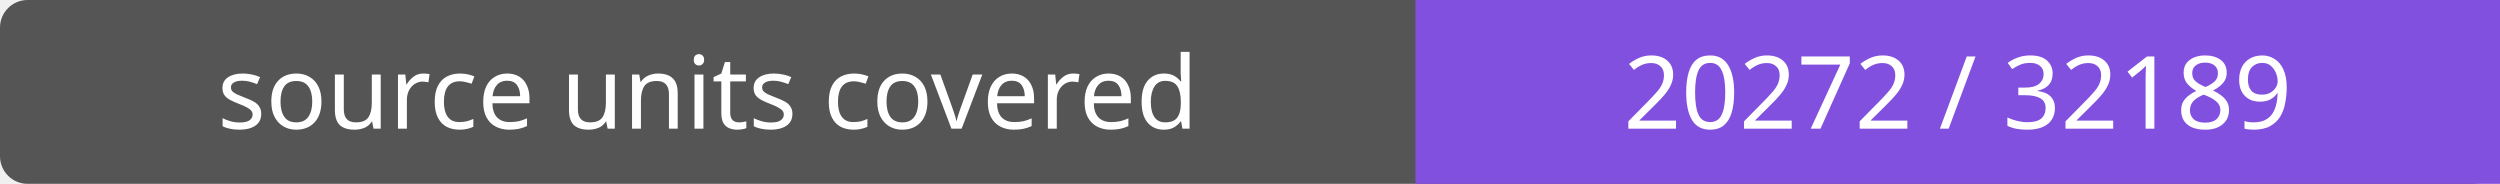
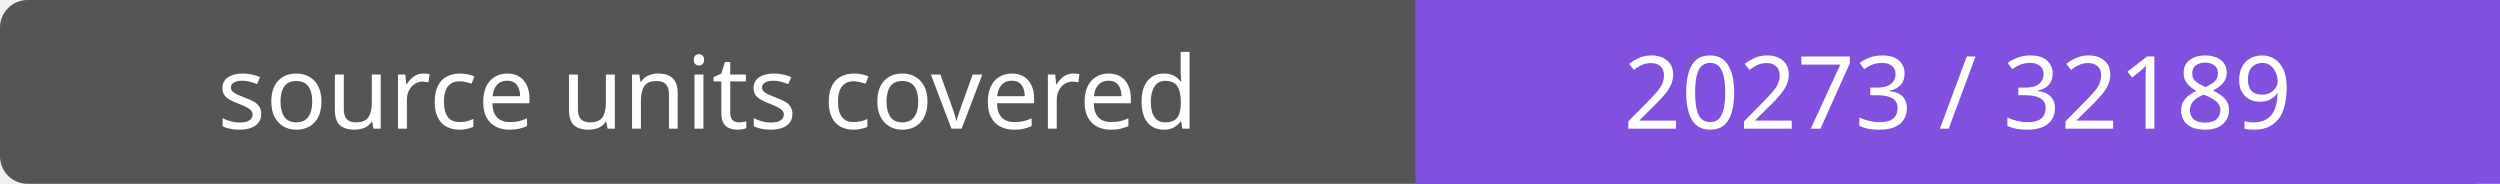
- <svg xmlns="http://www.w3.org/2000/svg" width="272" height="20" role="img" aria-label="source units covered: 20272 / 32189">
+ <svg xmlns="http://www.w3.org/2000/svg" width="272" height="20" role="img" aria-label="source units covered: 20273 / 32189">
  <rect width="272" height="20" rx="3" fill="#555" />
  <path fill="#8250df" d="M154 0h118v20H154z" />
  <g fill="#fff" text-anchor="middle" font-family="Verdana,sans-serif" font-size="11">
    <text x="77.0" y="14">source units covered</text>
-     <text x="213.0" y="14">20272 / 32189</text>
+     <text x="213.0" y="14">20273 / 32189</text>
  </g>
</svg>
